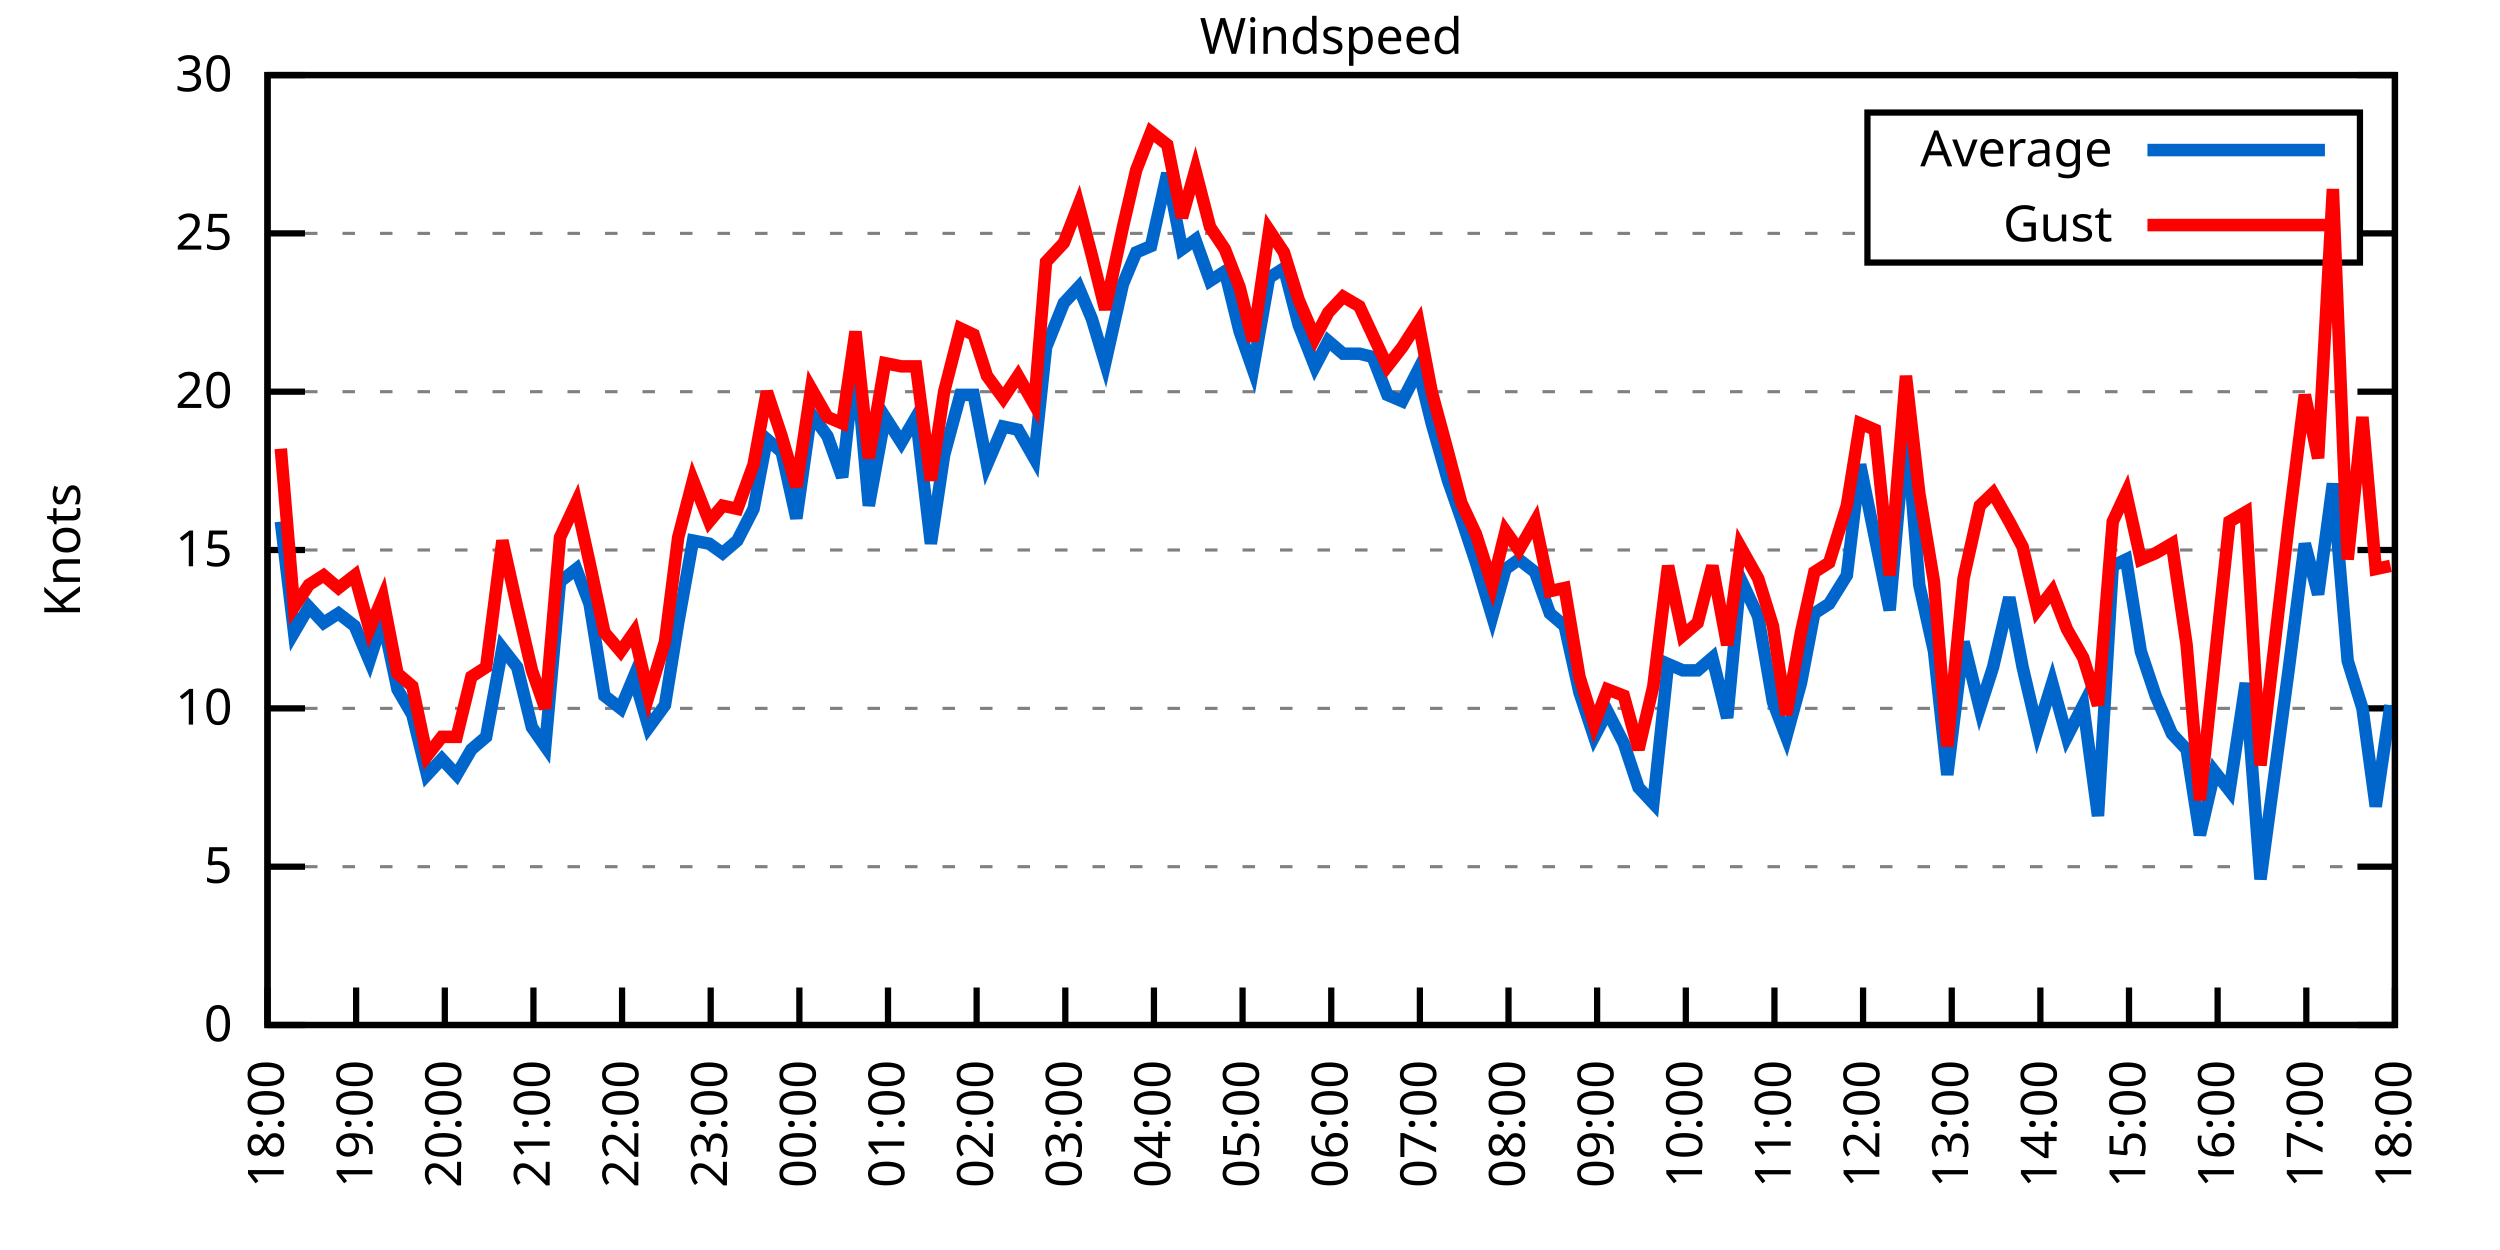
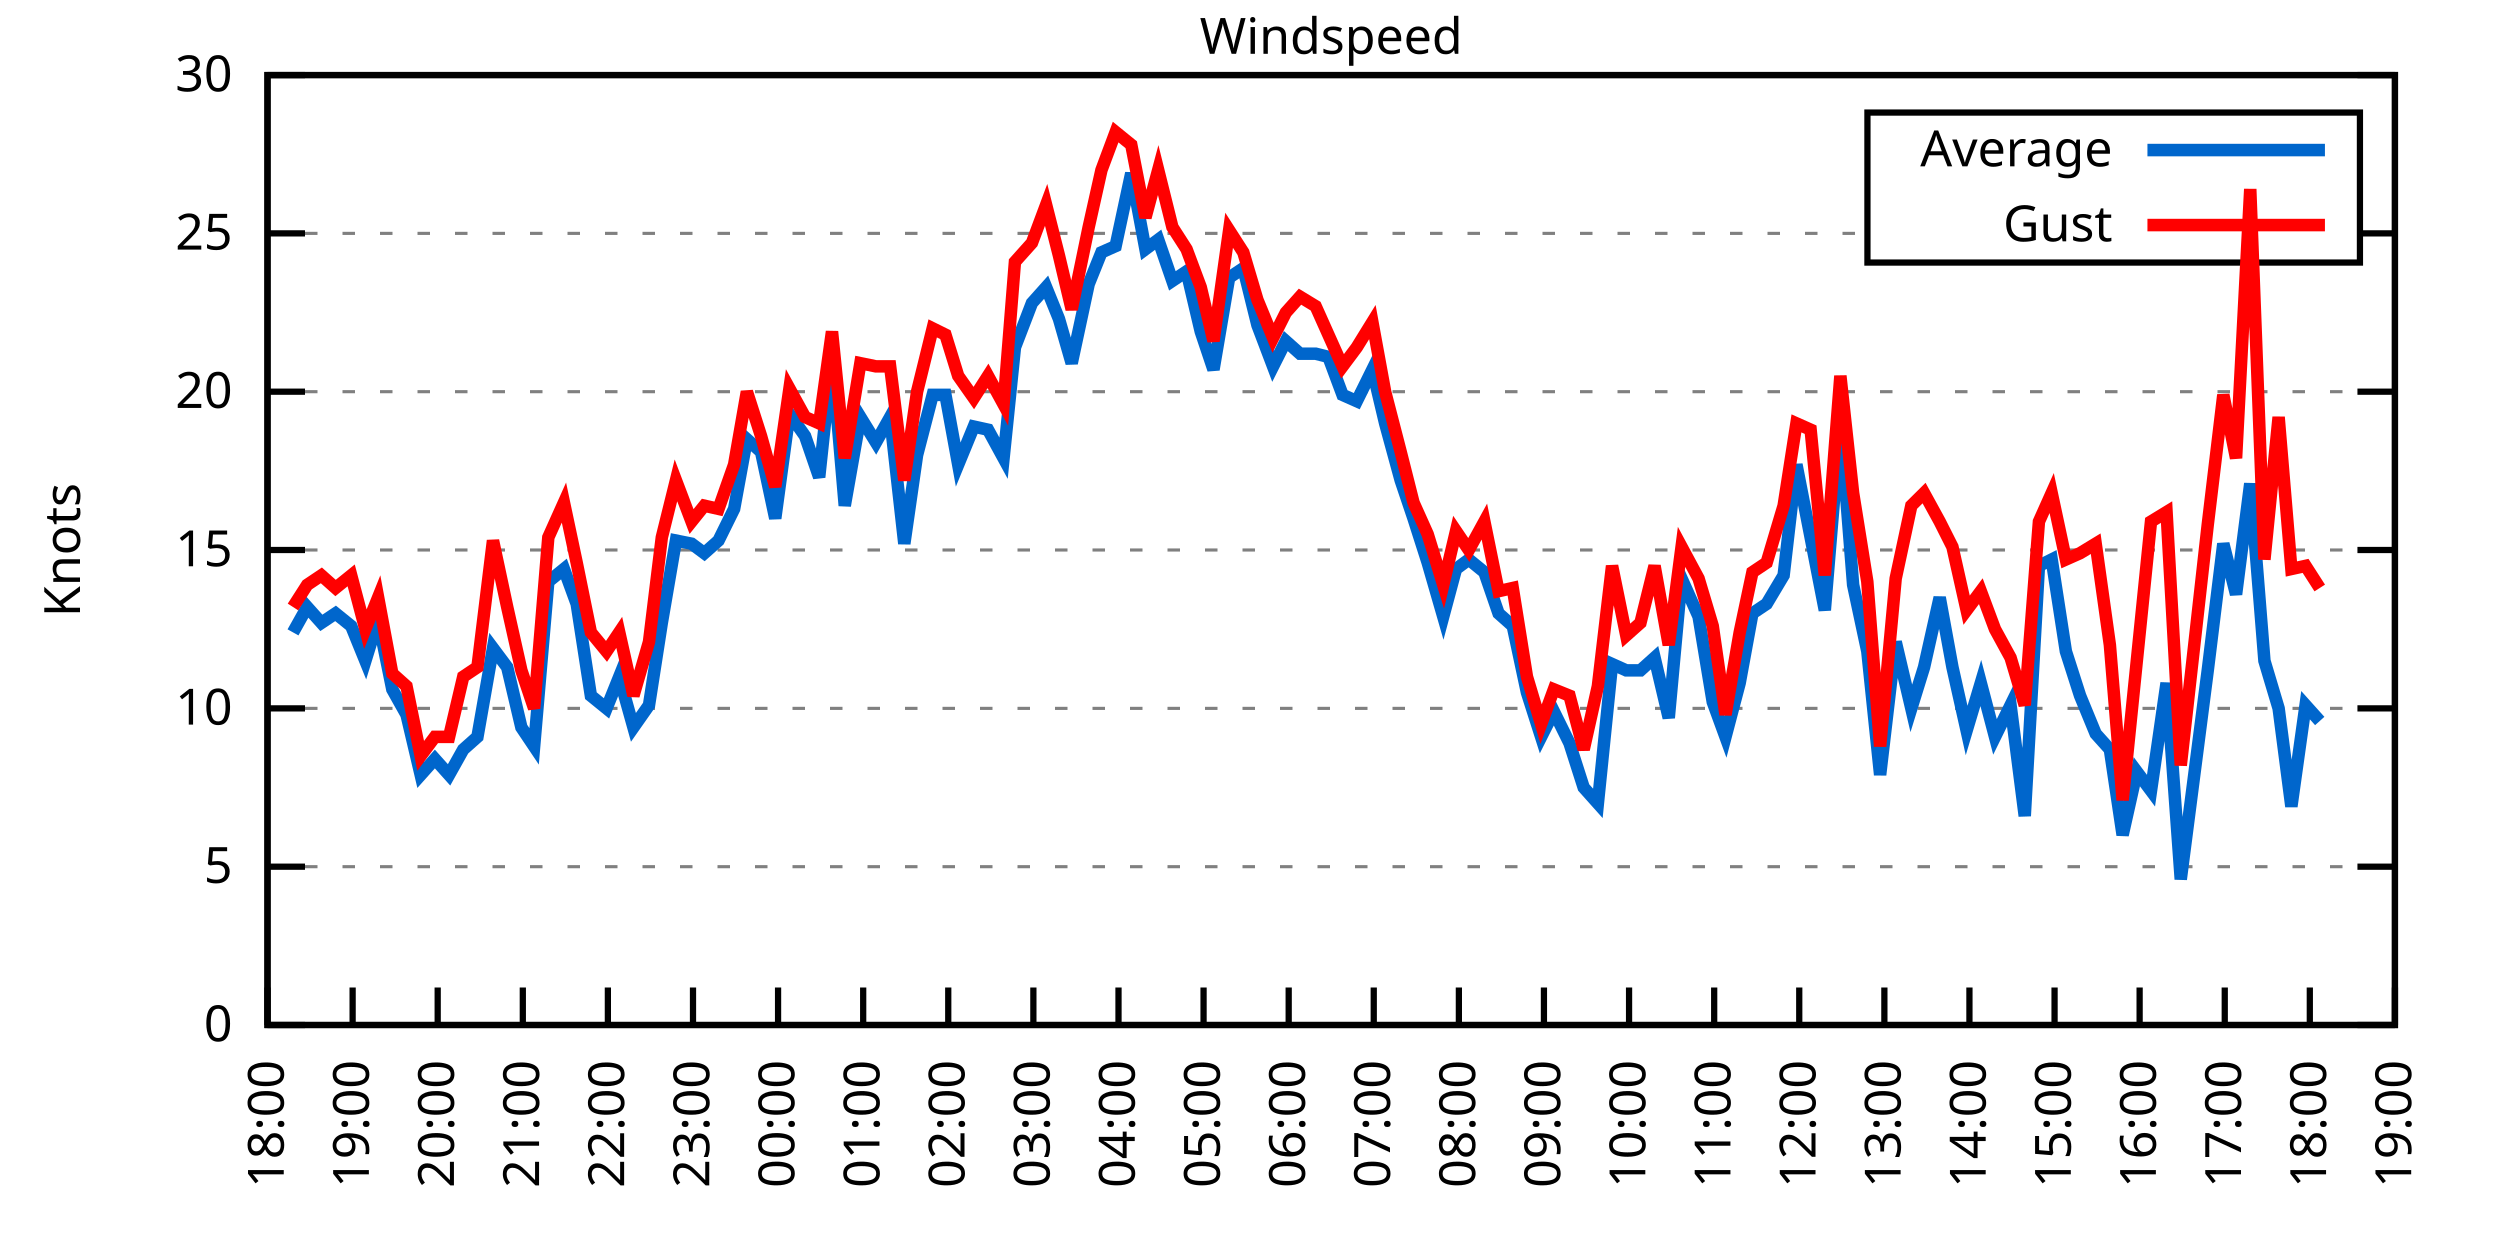
<svg xmlns="http://www.w3.org/2000/svg" xmlns:xlink="http://www.w3.org/1999/xlink" width="400" height="200" viewBox="0 0 400 200">
  <g id="gnuplot_canvas">
    <rect x="0" y="0" width="400" height="200" fill="none" />
    <defs>
      <circle id="gpDot" r="0.5" stroke-width="0.5" stroke="currentColor" />
      <path id="gpPt0" stroke-width="0.333" stroke="currentColor" d="M-1,0 h2 M0,-1 v2" />
      <path id="gpPt1" stroke-width="0.333" stroke="currentColor" d="M-1,-1 L1,1 M1,-1 L-1,1" />
      <path id="gpPt2" stroke-width="0.333" stroke="currentColor" d="M-1,0 L1,0 M0,-1 L0,1 M-1,-1 L1,1 M-1,1 L1,-1" />
      <rect id="gpPt3" stroke-width="0.333" stroke="currentColor" x="-1" y="-1" width="2" height="2" />
      <rect id="gpPt4" stroke-width="0.333" stroke="currentColor" fill="currentColor" x="-1" y="-1" width="2" height="2" />
      <circle id="gpPt5" stroke-width="0.333" stroke="currentColor" cx="0" cy="0" r="1" />
      <use xlink:href="#gpPt5" id="gpPt6" fill="currentColor" stroke="none" />
      <path id="gpPt7" stroke-width="0.333" stroke="currentColor" d="M0,-1.33 L-1.33,0.67 L1.33,0.67 z" />
      <use xlink:href="#gpPt7" id="gpPt8" fill="currentColor" stroke="none" />
      <use xlink:href="#gpPt7" id="gpPt9" stroke="currentColor" transform="rotate(180)" />
      <use xlink:href="#gpPt9" id="gpPt10" fill="currentColor" stroke="none" />
      <use xlink:href="#gpPt3" id="gpPt11" stroke="currentColor" transform="rotate(45)" />
      <use xlink:href="#gpPt11" id="gpPt12" fill="currentColor" stroke="none" />
      <path id="gpPt13" stroke-width="0.333" stroke="currentColor" d="M0,1.330 L1.265,0.411 L0.782,-1.067 L-0.782,-1.076 L-1.265,0.411 z" />
      <use xlink:href="#gpPt13" id="gpPt14" fill="currentColor" stroke="none" />
      <filter id="textbox" filterUnits="objectBoundingBox" x="0" y="0" height="1" width="1">
        <feFlood flood-color="white" flood-opacity="1" result="bgnd" />
        <feComposite in="SourceGraphic" in2="bgnd" operator="atop" />
      </filter>
      <filter id="greybox" filterUnits="objectBoundingBox" x="0" y="0" height="1" width="1">
        <feFlood flood-color="lightgrey" flood-opacity="1" result="grey" />
        <feComposite in="SourceGraphic" in2="grey" operator="atop" />
      </filter>
    </defs>
    <g fill="none" color="white" stroke="currentColor" stroke-width="1.00" stroke-linecap="butt" stroke-linejoin="miter">
</g>
    <g fill="none" color="black" stroke="currentColor" stroke-width="1.00" stroke-linecap="butt" stroke-linejoin="miter">
      <g stroke="none" shape-rendering="crispEdges">
        <polygon fill="rgb(255, 255, 255)" points="42.80,164.00 383.18,164.00 383.18,12.02 42.80,12.02 " />
      </g>
    </g>
    <g fill="none" color="black" stroke="currentColor" stroke-width="1.00" stroke-linecap="butt" stroke-linejoin="miter">
</g>
    <g fill="none" color="black" stroke="black" stroke-width="0.50" stroke-linecap="butt" stroke-linejoin="miter">
</g>
    <g fill="none" color="gray" stroke="currentColor" stroke-width="0.50" stroke-linecap="butt" stroke-linejoin="miter">
      <path stroke="gray" stroke-dasharray="2,4" class="gridline" d="M42.80,164.00 L383.19,164.00  " />
    </g>
    <g fill="none" color="gray" stroke="gray" stroke-width="1.00" stroke-linecap="butt" stroke-linejoin="miter">
</g>
    <g fill="none" color="black" stroke="currentColor" stroke-width="1.00" stroke-linecap="butt" stroke-linejoin="miter">
      <path stroke="black" d="M42.80,164.00 L48.80,164.00 M383.19,164.00 L377.19,164.00  " />
      <g transform="translate(37.20,166.60)" stroke="none" fill="black" font-family="Sans" font-size="8.00" text-anchor="end">
        <text>
          <tspan font-family="Sans"> 0</tspan>
        </text>
      </g>
    </g>
    <g fill="none" color="black" stroke="currentColor" stroke-width="1.00" stroke-linecap="butt" stroke-linejoin="miter">
</g>
    <g fill="none" color="black" stroke="black" stroke-width="0.50" stroke-linecap="butt" stroke-linejoin="miter">
</g>
    <g fill="none" color="gray" stroke="currentColor" stroke-width="0.50" stroke-linecap="butt" stroke-linejoin="miter">
      <path stroke="gray" stroke-dasharray="2,4" class="gridline" d="M42.80,138.67 L383.19,138.67  " />
    </g>
    <g fill="none" color="gray" stroke="gray" stroke-width="1.00" stroke-linecap="butt" stroke-linejoin="miter">
</g>
    <g fill="none" color="black" stroke="currentColor" stroke-width="1.00" stroke-linecap="butt" stroke-linejoin="miter">
      <path stroke="black" d="M42.80,138.67 L48.80,138.67 M383.19,138.67 L377.19,138.67  " />
      <g transform="translate(37.20,141.27)" stroke="none" fill="black" font-family="Sans" font-size="8.00" text-anchor="end">
        <text>
          <tspan font-family="Sans"> 5</tspan>
        </text>
      </g>
    </g>
    <g fill="none" color="black" stroke="currentColor" stroke-width="1.00" stroke-linecap="butt" stroke-linejoin="miter">
</g>
    <g fill="none" color="black" stroke="black" stroke-width="0.50" stroke-linecap="butt" stroke-linejoin="miter">
</g>
    <g fill="none" color="gray" stroke="currentColor" stroke-width="0.50" stroke-linecap="butt" stroke-linejoin="miter">
      <path stroke="gray" stroke-dasharray="2,4" class="gridline" d="M42.80,113.34 L383.19,113.34  " />
    </g>
    <g fill="none" color="gray" stroke="gray" stroke-width="1.00" stroke-linecap="butt" stroke-linejoin="miter">
</g>
    <g fill="none" color="black" stroke="currentColor" stroke-width="1.00" stroke-linecap="butt" stroke-linejoin="miter">
      <path stroke="black" d="M42.80,113.34 L48.80,113.34 M383.19,113.34 L377.19,113.34  " />
      <g transform="translate(37.20,115.94)" stroke="none" fill="black" font-family="Sans" font-size="8.00" text-anchor="end">
        <text>
          <tspan font-family="Sans"> 10</tspan>
        </text>
      </g>
    </g>
    <g fill="none" color="black" stroke="currentColor" stroke-width="1.00" stroke-linecap="butt" stroke-linejoin="miter">
</g>
    <g fill="none" color="black" stroke="black" stroke-width="0.50" stroke-linecap="butt" stroke-linejoin="miter">
</g>
    <g fill="none" color="gray" stroke="currentColor" stroke-width="0.50" stroke-linecap="butt" stroke-linejoin="miter">
      <path stroke="gray" stroke-dasharray="2,4" class="gridline" d="M42.80,88.00 L383.19,88.00  " />
    </g>
    <g fill="none" color="gray" stroke="gray" stroke-width="1.00" stroke-linecap="butt" stroke-linejoin="miter">
</g>
    <g fill="none" color="black" stroke="currentColor" stroke-width="1.00" stroke-linecap="butt" stroke-linejoin="miter">
      <path stroke="black" d="M42.80,88.00 L48.80,88.00 M383.19,88.00 L377.19,88.00  " />
      <g transform="translate(37.20,90.60)" stroke="none" fill="black" font-family="Sans" font-size="8.00" text-anchor="end">
        <text>
          <tspan font-family="Sans"> 15</tspan>
        </text>
      </g>
    </g>
    <g fill="none" color="black" stroke="currentColor" stroke-width="1.00" stroke-linecap="butt" stroke-linejoin="miter">
</g>
    <g fill="none" color="black" stroke="black" stroke-width="0.50" stroke-linecap="butt" stroke-linejoin="miter">
</g>
    <g fill="none" color="gray" stroke="currentColor" stroke-width="0.50" stroke-linecap="butt" stroke-linejoin="miter">
      <path stroke="gray" stroke-dasharray="2,4" class="gridline" d="M42.80,62.67 L383.19,62.67  " />
    </g>
    <g fill="none" color="gray" stroke="gray" stroke-width="1.00" stroke-linecap="butt" stroke-linejoin="miter">
</g>
    <g fill="none" color="black" stroke="currentColor" stroke-width="1.00" stroke-linecap="butt" stroke-linejoin="miter">
      <path stroke="black" d="M42.80,62.67 L48.80,62.67 M383.19,62.67 L377.19,62.67  " />
      <g transform="translate(37.20,65.27)" stroke="none" fill="black" font-family="Sans" font-size="8.00" text-anchor="end">
        <text>
          <tspan font-family="Sans"> 20</tspan>
        </text>
      </g>
    </g>
    <g fill="none" color="black" stroke="currentColor" stroke-width="1.00" stroke-linecap="butt" stroke-linejoin="miter">
</g>
    <g fill="none" color="black" stroke="black" stroke-width="0.50" stroke-linecap="butt" stroke-linejoin="miter">
</g>
    <g fill="none" color="gray" stroke="currentColor" stroke-width="0.50" stroke-linecap="butt" stroke-linejoin="miter">
      <path stroke="gray" stroke-dasharray="2,4" class="gridline" d="M42.80,37.34 L298.79,37.34 M377.59,37.34 L383.19,37.34  " />
    </g>
    <g fill="none" color="gray" stroke="gray" stroke-width="1.00" stroke-linecap="butt" stroke-linejoin="miter">
</g>
    <g fill="none" color="black" stroke="currentColor" stroke-width="1.00" stroke-linecap="butt" stroke-linejoin="miter">
      <path stroke="black" d="M42.80,37.34 L48.80,37.34 M383.19,37.34 L377.19,37.34  " />
      <g transform="translate(37.20,39.94)" stroke="none" fill="black" font-family="Sans" font-size="8.00" text-anchor="end">
        <text>
          <tspan font-family="Sans"> 25</tspan>
        </text>
      </g>
    </g>
    <g fill="none" color="black" stroke="currentColor" stroke-width="1.00" stroke-linecap="butt" stroke-linejoin="miter">
</g>
    <g fill="none" color="black" stroke="black" stroke-width="0.50" stroke-linecap="butt" stroke-linejoin="miter">
</g>
    <g fill="none" color="gray" stroke="currentColor" stroke-width="0.50" stroke-linecap="butt" stroke-linejoin="miter">
      <path stroke="gray" stroke-dasharray="2,4" class="gridline" d="M42.80,12.01 L383.19,12.01  " />
    </g>
    <g fill="none" color="gray" stroke="gray" stroke-width="1.00" stroke-linecap="butt" stroke-linejoin="miter">
</g>
    <g fill="none" color="black" stroke="currentColor" stroke-width="1.00" stroke-linecap="butt" stroke-linejoin="miter">
      <path stroke="black" d="M42.80,12.01 L48.80,12.01 M383.19,12.01 L377.19,12.01  " />
      <g transform="translate(37.20,14.61)" stroke="none" fill="black" font-family="Sans" font-size="8.00" text-anchor="end">
        <text>
          <tspan font-family="Sans"> 30</tspan>
        </text>
      </g>
    </g>
    <g fill="none" color="black" stroke="currentColor" stroke-width="1.00" stroke-linecap="butt" stroke-linejoin="miter">
      <path stroke="black" d="M42.80,164.00 L42.80,158.00  " />
      <g transform="translate(45.40,169.60) rotate(270.00)" stroke="none" fill="black" font-family="Sans" font-size="8.00" text-anchor="end">
        <text>
          <tspan font-family="Sans">18:00</tspan>
        </text>
      </g>
    </g>
    <g fill="none" color="black" stroke="currentColor" stroke-width="1.00" stroke-linecap="butt" stroke-linejoin="miter">
-       <path stroke="black" d="M56.98,164.00 L56.98,158.00  " />
-       <g transform="translate(59.58,169.60) rotate(270.00)" stroke="none" fill="black" font-family="Sans" font-size="8.00" text-anchor="end">
+       <path stroke="black" d="M56.42,164.00 L56.42,158.00  " />
+       <g transform="translate(59.02,169.60) rotate(270.00)" stroke="none" fill="black" font-family="Sans" font-size="8.00" text-anchor="end">
        <text>
          <tspan font-family="Sans">19:00</tspan>
        </text>
      </g>
    </g>
    <g fill="none" color="black" stroke="currentColor" stroke-width="1.00" stroke-linecap="butt" stroke-linejoin="miter">
-       <path stroke="black" d="M71.17,164.00 L71.17,158.00  " />
-       <g transform="translate(73.77,169.60) rotate(270.00)" stroke="none" fill="black" font-family="Sans" font-size="8.00" text-anchor="end">
+       <path stroke="black" d="M70.03,164.00 L70.03,158.00  " />
+       <g transform="translate(72.63,169.60) rotate(270.00)" stroke="none" fill="black" font-family="Sans" font-size="8.00" text-anchor="end">
        <text>
          <tspan font-family="Sans">20:00</tspan>
        </text>
      </g>
    </g>
    <g fill="none" color="black" stroke="currentColor" stroke-width="1.00" stroke-linecap="butt" stroke-linejoin="miter">
-       <path stroke="black" d="M85.35,164.00 L85.35,158.00  " />
-       <g transform="translate(87.95,169.60) rotate(270.00)" stroke="none" fill="black" font-family="Sans" font-size="8.00" text-anchor="end">
+       <path stroke="black" d="M83.65,164.00 L83.65,158.00  " />
+       <g transform="translate(86.25,169.60) rotate(270.00)" stroke="none" fill="black" font-family="Sans" font-size="8.00" text-anchor="end">
        <text>
          <tspan font-family="Sans">21:00</tspan>
        </text>
      </g>
    </g>
    <g fill="none" color="black" stroke="currentColor" stroke-width="1.00" stroke-linecap="butt" stroke-linejoin="miter">
-       <path stroke="black" d="M99.53,164.00 L99.53,158.00  " />
-       <g transform="translate(102.13,169.60) rotate(270.00)" stroke="none" fill="black" font-family="Sans" font-size="8.00" text-anchor="end">
+       <path stroke="black" d="M97.26,164.00 L97.26,158.00  " />
+       <g transform="translate(99.86,169.60) rotate(270.00)" stroke="none" fill="black" font-family="Sans" font-size="8.00" text-anchor="end">
        <text>
          <tspan font-family="Sans">22:00</tspan>
        </text>
      </g>
    </g>
    <g fill="none" color="black" stroke="currentColor" stroke-width="1.00" stroke-linecap="butt" stroke-linejoin="miter">
-       <path stroke="black" d="M113.71,164.00 L113.71,158.00  " />
-       <g transform="translate(116.31,169.60) rotate(270.00)" stroke="none" fill="black" font-family="Sans" font-size="8.00" text-anchor="end">
+       <path stroke="black" d="M110.88,164.00 L110.88,158.00  " />
+       <g transform="translate(113.48,169.60) rotate(270.00)" stroke="none" fill="black" font-family="Sans" font-size="8.00" text-anchor="end">
        <text>
          <tspan font-family="Sans">23:00</tspan>
        </text>
      </g>
    </g>
    <g fill="none" color="black" stroke="currentColor" stroke-width="1.00" stroke-linecap="butt" stroke-linejoin="miter">
-       <path stroke="black" d="M127.90,164.00 L127.90,158.00  " />
-       <g transform="translate(130.50,169.60) rotate(270.00)" stroke="none" fill="black" font-family="Sans" font-size="8.00" text-anchor="end">
+       <path stroke="black" d="M124.49,164.00 L124.49,158.00  " />
+       <g transform="translate(127.09,169.60) rotate(270.00)" stroke="none" fill="black" font-family="Sans" font-size="8.00" text-anchor="end">
        <text>
          <tspan font-family="Sans">00:00</tspan>
        </text>
      </g>
    </g>
    <g fill="none" color="black" stroke="currentColor" stroke-width="1.00" stroke-linecap="butt" stroke-linejoin="miter">
-       <path stroke="black" d="M142.08,164.00 L142.08,158.00  " />
-       <g transform="translate(144.68,169.60) rotate(270.00)" stroke="none" fill="black" font-family="Sans" font-size="8.00" text-anchor="end">
+       <path stroke="black" d="M138.11,164.00 L138.11,158.00  " />
+       <g transform="translate(140.71,169.60) rotate(270.00)" stroke="none" fill="black" font-family="Sans" font-size="8.00" text-anchor="end">
        <text>
          <tspan font-family="Sans">01:00</tspan>
        </text>
      </g>
    </g>
    <g fill="none" color="black" stroke="currentColor" stroke-width="1.00" stroke-linecap="butt" stroke-linejoin="miter">
-       <path stroke="black" d="M156.26,164.00 L156.26,158.00  " />
-       <g transform="translate(158.86,169.60) rotate(270.00)" stroke="none" fill="black" font-family="Sans" font-size="8.00" text-anchor="end">
+       <path stroke="black" d="M151.72,164.00 L151.72,158.00  " />
+       <g transform="translate(154.32,169.60) rotate(270.00)" stroke="none" fill="black" font-family="Sans" font-size="8.00" text-anchor="end">
        <text>
          <tspan font-family="Sans">02:00</tspan>
        </text>
      </g>
    </g>
    <g fill="none" color="black" stroke="currentColor" stroke-width="1.00" stroke-linecap="butt" stroke-linejoin="miter">
-       <path stroke="black" d="M170.45,164.00 L170.45,158.00  " />
-       <g transform="translate(173.05,169.60) rotate(270.00)" stroke="none" fill="black" font-family="Sans" font-size="8.00" text-anchor="end">
+       <path stroke="black" d="M165.34,164.00 L165.34,158.00  " />
+       <g transform="translate(167.94,169.60) rotate(270.00)" stroke="none" fill="black" font-family="Sans" font-size="8.00" text-anchor="end">
        <text>
          <tspan font-family="Sans">03:00</tspan>
        </text>
      </g>
    </g>
    <g fill="none" color="black" stroke="currentColor" stroke-width="1.00" stroke-linecap="butt" stroke-linejoin="miter">
-       <path stroke="black" d="M184.63,164.00 L184.63,158.00  " />
-       <g transform="translate(187.23,169.60) rotate(270.00)" stroke="none" fill="black" font-family="Sans" font-size="8.00" text-anchor="end">
+       <path stroke="black" d="M178.96,164.00 L178.96,158.00  " />
+       <g transform="translate(181.56,169.60) rotate(270.00)" stroke="none" fill="black" font-family="Sans" font-size="8.00" text-anchor="end">
        <text>
          <tspan font-family="Sans">04:00</tspan>
        </text>
      </g>
    </g>
    <g fill="none" color="black" stroke="currentColor" stroke-width="1.00" stroke-linecap="butt" stroke-linejoin="miter">
-       <path stroke="black" d="M198.81,164.00 L198.81,158.00  " />
-       <g transform="translate(201.41,169.60) rotate(270.00)" stroke="none" fill="black" font-family="Sans" font-size="8.00" text-anchor="end">
+       <path stroke="black" d="M192.57,164.00 L192.57,158.00  " />
+       <g transform="translate(195.17,169.60) rotate(270.00)" stroke="none" fill="black" font-family="Sans" font-size="8.00" text-anchor="end">
        <text>
          <tspan font-family="Sans">05:00</tspan>
        </text>
      </g>
    </g>
    <g fill="none" color="black" stroke="currentColor" stroke-width="1.00" stroke-linecap="butt" stroke-linejoin="miter">
-       <path stroke="black" d="M213.00,164.00 L213.00,158.00  " />
-       <g transform="translate(215.60,169.60) rotate(270.00)" stroke="none" fill="black" font-family="Sans" font-size="8.00" text-anchor="end">
+       <path stroke="black" d="M206.19,164.00 L206.19,158.00  " />
+       <g transform="translate(208.79,169.60) rotate(270.00)" stroke="none" fill="black" font-family="Sans" font-size="8.00" text-anchor="end">
        <text>
          <tspan font-family="Sans">06:00</tspan>
        </text>
      </g>
    </g>
    <g fill="none" color="black" stroke="currentColor" stroke-width="1.00" stroke-linecap="butt" stroke-linejoin="miter">
-       <path stroke="black" d="M227.18,164.00 L227.18,158.00  " />
-       <g transform="translate(229.78,169.60) rotate(270.00)" stroke="none" fill="black" font-family="Sans" font-size="8.00" text-anchor="end">
+       <path stroke="black" d="M219.80,164.00 L219.80,158.00  " />
+       <g transform="translate(222.40,169.60) rotate(270.00)" stroke="none" fill="black" font-family="Sans" font-size="8.00" text-anchor="end">
        <text>
          <tspan font-family="Sans">07:00</tspan>
        </text>
      </g>
    </g>
    <g fill="none" color="black" stroke="currentColor" stroke-width="1.00" stroke-linecap="butt" stroke-linejoin="miter">
-       <path stroke="black" d="M241.36,164.00 L241.36,158.00  " />
-       <g transform="translate(243.96,169.60) rotate(270.00)" stroke="none" fill="black" font-family="Sans" font-size="8.00" text-anchor="end">
+       <path stroke="black" d="M233.42,164.00 L233.42,158.00  " />
+       <g transform="translate(236.02,169.60) rotate(270.00)" stroke="none" fill="black" font-family="Sans" font-size="8.00" text-anchor="end">
        <text>
          <tspan font-family="Sans">08:00</tspan>
        </text>
      </g>
    </g>
    <g fill="none" color="black" stroke="currentColor" stroke-width="1.00" stroke-linecap="butt" stroke-linejoin="miter">
-       <path stroke="black" d="M255.54,164.00 L255.54,158.00  " />
-       <g transform="translate(258.14,169.60) rotate(270.00)" stroke="none" fill="black" font-family="Sans" font-size="8.00" text-anchor="end">
+       <path stroke="black" d="M247.03,164.00 L247.03,158.00  " />
+       <g transform="translate(249.63,169.60) rotate(270.00)" stroke="none" fill="black" font-family="Sans" font-size="8.00" text-anchor="end">
        <text>
          <tspan font-family="Sans">09:00</tspan>
        </text>
      </g>
    </g>
    <g fill="none" color="black" stroke="currentColor" stroke-width="1.00" stroke-linecap="butt" stroke-linejoin="miter">
-       <path stroke="black" d="M269.73,164.00 L269.73,158.00  " />
-       <g transform="translate(272.33,169.60) rotate(270.00)" stroke="none" fill="black" font-family="Sans" font-size="8.00" text-anchor="end">
+       <path stroke="black" d="M260.65,164.00 L260.65,158.00  " />
+       <g transform="translate(263.25,169.60) rotate(270.00)" stroke="none" fill="black" font-family="Sans" font-size="8.00" text-anchor="end">
        <text>
          <tspan font-family="Sans">10:00</tspan>
        </text>
      </g>
    </g>
    <g fill="none" color="black" stroke="currentColor" stroke-width="1.00" stroke-linecap="butt" stroke-linejoin="miter">
-       <path stroke="black" d="M283.91,164.00 L283.91,158.00  " />
-       <g transform="translate(286.51,169.60) rotate(270.00)" stroke="none" fill="black" font-family="Sans" font-size="8.00" text-anchor="end">
+       <path stroke="black" d="M274.27,164.00 L274.27,158.00  " />
+       <g transform="translate(276.87,169.60) rotate(270.00)" stroke="none" fill="black" font-family="Sans" font-size="8.00" text-anchor="end">
        <text>
          <tspan font-family="Sans">11:00</tspan>
        </text>
      </g>
    </g>
    <g fill="none" color="black" stroke="currentColor" stroke-width="1.00" stroke-linecap="butt" stroke-linejoin="miter">
-       <path stroke="black" d="M298.09,164.00 L298.09,158.00  " />
-       <g transform="translate(300.69,169.60) rotate(270.00)" stroke="none" fill="black" font-family="Sans" font-size="8.00" text-anchor="end">
+       <path stroke="black" d="M287.88,164.00 L287.88,158.00  " />
+       <g transform="translate(290.48,169.60) rotate(270.00)" stroke="none" fill="black" font-family="Sans" font-size="8.00" text-anchor="end">
        <text>
          <tspan font-family="Sans">12:00</tspan>
        </text>
      </g>
    </g>
    <g fill="none" color="black" stroke="currentColor" stroke-width="1.00" stroke-linecap="butt" stroke-linejoin="miter">
-       <path stroke="black" d="M312.28,164.00 L312.28,158.00  " />
-       <g transform="translate(314.88,169.60) rotate(270.00)" stroke="none" fill="black" font-family="Sans" font-size="8.00" text-anchor="end">
+       <path stroke="black" d="M301.50,164.00 L301.50,158.00  " />
+       <g transform="translate(304.10,169.60) rotate(270.00)" stroke="none" fill="black" font-family="Sans" font-size="8.00" text-anchor="end">
        <text>
          <tspan font-family="Sans">13:00</tspan>
        </text>
      </g>
    </g>
    <g fill="none" color="black" stroke="currentColor" stroke-width="1.00" stroke-linecap="butt" stroke-linejoin="miter">
-       <path stroke="black" d="M326.46,164.00 L326.46,158.00  " />
-       <g transform="translate(329.06,169.60) rotate(270.00)" stroke="none" fill="black" font-family="Sans" font-size="8.00" text-anchor="end">
+       <path stroke="black" d="M315.11,164.00 L315.11,158.00  " />
+       <g transform="translate(317.71,169.60) rotate(270.00)" stroke="none" fill="black" font-family="Sans" font-size="8.00" text-anchor="end">
        <text>
          <tspan font-family="Sans">14:00</tspan>
        </text>
      </g>
    </g>
    <g fill="none" color="black" stroke="currentColor" stroke-width="1.00" stroke-linecap="butt" stroke-linejoin="miter">
-       <path stroke="black" d="M340.64,164.00 L340.64,158.00  " />
-       <g transform="translate(343.24,169.60) rotate(270.00)" stroke="none" fill="black" font-family="Sans" font-size="8.00" text-anchor="end">
+       <path stroke="black" d="M328.73,164.00 L328.73,158.00  " />
+       <g transform="translate(331.33,169.60) rotate(270.00)" stroke="none" fill="black" font-family="Sans" font-size="8.00" text-anchor="end">
        <text>
          <tspan font-family="Sans">15:00</tspan>
        </text>
      </g>
    </g>
    <g fill="none" color="black" stroke="currentColor" stroke-width="1.00" stroke-linecap="butt" stroke-linejoin="miter">
-       <path stroke="black" d="M354.82,164.00 L354.82,158.00  " />
-       <g transform="translate(357.42,169.60) rotate(270.00)" stroke="none" fill="black" font-family="Sans" font-size="8.00" text-anchor="end">
+       <path stroke="black" d="M342.34,164.00 L342.34,158.00  " />
+       <g transform="translate(344.94,169.60) rotate(270.00)" stroke="none" fill="black" font-family="Sans" font-size="8.00" text-anchor="end">
        <text>
          <tspan font-family="Sans">16:00</tspan>
        </text>
      </g>
    </g>
    <g fill="none" color="black" stroke="currentColor" stroke-width="1.00" stroke-linecap="butt" stroke-linejoin="miter">
-       <path stroke="black" d="M369.01,164.00 L369.01,158.00  " />
-       <g transform="translate(371.61,169.60) rotate(270.00)" stroke="none" fill="black" font-family="Sans" font-size="8.00" text-anchor="end">
+       <path stroke="black" d="M355.96,164.00 L355.96,158.00  " />
+       <g transform="translate(358.56,169.60) rotate(270.00)" stroke="none" fill="black" font-family="Sans" font-size="8.00" text-anchor="end">
        <text>
          <tspan font-family="Sans">17:00</tspan>
+         </text>
+       </g>
+     </g>
+     <g fill="none" color="black" stroke="currentColor" stroke-width="1.00" stroke-linecap="butt" stroke-linejoin="miter">
+       <path stroke="black" d="M369.57,164.00 L369.57,158.00  " />
+       <g transform="translate(372.17,169.60) rotate(270.00)" stroke="none" fill="black" font-family="Sans" font-size="8.00" text-anchor="end">
+         <text>
+           <tspan font-family="Sans">18:00</tspan>
        </text>
      </g>
    </g>
    <g fill="none" color="black" stroke="currentColor" stroke-width="1.00" stroke-linecap="butt" stroke-linejoin="miter">
      <path stroke="black" d="M383.19,164.00 L383.19,158.00  " />
      <g transform="translate(385.79,169.60) rotate(270.00)" stroke="none" fill="black" font-family="Sans" font-size="8.00" text-anchor="end">
        <text>
-           <tspan font-family="Sans">18:00</tspan>
+           <tspan font-family="Sans">19:00</tspan>
        </text>
      </g>
    </g>
    <g fill="none" color="black" stroke="currentColor" stroke-width="1.00" stroke-linecap="butt" stroke-linejoin="miter">
</g>
    <g fill="none" color="black" stroke="currentColor" stroke-width="1.00" stroke-linecap="butt" stroke-linejoin="miter">
      <path stroke="black" d="M42.80,12.01 L42.80,164.00 L383.19,164.00 L383.19,12.01 L42.80,12.01 Z  " />
    </g>
    <g fill="none" color="black" stroke="currentColor" stroke-width="1.00" stroke-linecap="butt" stroke-linejoin="miter">
</g>
    <g fill="none" color="black" stroke="currentColor" stroke-width="1.00" stroke-linecap="butt" stroke-linejoin="miter">
      <path stroke="black" d="M298.79,42.01 L298.79,18.01 L377.59,18.01 L377.59,42.01 L298.79,42.01 Z  " />
    </g>
    <g id="Windspeed_plot_1">
      <g fill="none" color="white" stroke="black" stroke-width="2.00" stroke-linecap="butt" stroke-linejoin="miter">
</g>
      <g fill="none" color="black" stroke="currentColor" stroke-width="2.00" stroke-linecap="butt" stroke-linejoin="miter">
        <g transform="translate(337.99,26.61)" stroke="none" fill="black" font-family="Sans" font-size="8.00" text-anchor="end">
          <text>
            <tspan font-family="Sans">Average</tspan>
          </text>
        </g>
      </g>
      <g fill="none" color="black" stroke="currentColor" stroke-width="2.00" stroke-linecap="butt" stroke-linejoin="miter">
-         <path stroke="rgb(  0, 102, 204)" d="M343.59,24.01 L371.99,24.01 M44.93,83.45 L47.05,101.18 L49.42,97.12 L51.78,99.66 L54.15,98.14 L56.75,100.16   L59.11,105.74 L61.24,99.15 L63.60,110.30 L65.97,114.35 L68.33,123.98 L70.69,121.44 L73.06,123.98 L75.42,119.92   L77.78,117.90 L80.38,103.71 L82.75,106.75 L85.11,116.38 L87.24,119.42 L89.60,93.07 L92.20,91.04 L94.33,96.62   L96.70,111.31 L99.30,113.34 L101.42,108.27 L103.79,116.38 L106.39,112.83 L108.51,99.66 L110.88,86.49 L113.48,86.99   L115.61,88.51 L117.97,86.49 L120.57,81.42 L122.70,70.27 L125.06,72.30 L127.42,82.94 L129.79,66.22 L132.39,69.77   L134.75,76.35 L136.88,57.10 L139.01,80.91 L141.61,66.73 L144.21,70.78 L146.57,66.73 L148.94,86.99 L151.06,72.81   L153.66,63.18 L155.79,63.18 L157.92,74.33 L160.52,68.25 L162.88,68.75 L165.48,73.31 L167.37,55.58 L170.21,48.49   L172.57,45.95 L174.70,51.02 L176.83,58.11 L179.67,45.45 L181.79,40.38 L184.16,39.37 L186.76,27.72 L189.12,39.87   L191.25,38.35 L193.61,44.94 L195.98,43.42 L198.34,53.05 L200.47,59.13 L203.07,44.43 L205.43,42.91 L207.79,52.03   L210.39,58.62 L212.52,54.57 L214.89,56.59 L217.49,56.59 L219.61,57.10 L221.98,63.18 L224.34,64.19 L226.94,59.13   L229.07,67.74 L231.67,76.86 L233.80,82.94 L236.16,90.03 L238.76,98.64 L240.89,91.04 L243.02,89.52 L245.62,91.55   L247.98,98.14 L250.34,100.16 L252.71,110.80 L255.07,117.90 L257.20,113.84 L259.80,118.91 L262.16,126.00 L264.53,128.54   L266.89,106.24 L269.25,107.26 L271.62,107.26 L273.98,105.23 L276.35,114.86 L278.47,92.56 L281.31,98.64 L283.67,112.32   L285.80,117.90 L288.16,109.28 L290.29,98.14 L292.66,96.62 L295.49,92.06 L297.62,74.33 L299.98,85.98 L302.35,97.63   L304.95,67.74 L307.08,93.58 L309.44,104.22 L311.57,123.98 L314.17,102.70 L316.77,113.34 L318.89,106.75 L321.49,95.60   L323.62,106.75 L325.99,116.88 L328.35,109.28 L330.71,117.90 L333.31,112.83 L335.68,130.56 L338.04,90.54 L340.17,89.52   L342.53,104.22 L344.90,111.31 L347.50,117.39 L349.86,119.92 L351.99,133.60 L354.35,123.47 L356.72,126.51 L359.32,109.28   L361.68,140.69 L366.17,107.26 L368.77,86.99 L370.90,95.10 L373.26,77.37 L375.63,105.74 L377.99,113.34 L380.12,129.04   L382.48,112.83  " />
+         <path stroke="rgb(  0, 102, 204)" d="M343.59,24.01 L371.99,24.01 M46.88,101.18 L49.15,97.12 L51.42,99.66 L53.69,98.14 L56.19,100.16 L58.46,105.74   L60.50,99.15 L62.77,110.30 L65.04,114.35 L67.31,123.98 L69.58,121.44 L71.85,123.98 L74.12,119.92 L76.39,117.90   L78.88,103.71 L81.15,106.75 L83.42,116.38 L85.46,119.42 L87.73,93.07 L90.23,91.04 L92.27,96.62 L94.54,111.31   L97.04,113.34 L99.08,108.27 L101.35,116.38 L103.84,112.83 L105.89,99.66 L108.15,86.49 L110.65,86.99 L112.69,88.51   L114.96,86.49 L117.46,81.42 L119.50,70.27 L121.77,72.30 L124.04,82.94 L126.31,66.22 L128.81,69.77 L131.07,76.35   L133.12,57.10 L135.16,80.91 L137.66,66.73 L140.15,70.78 L142.42,66.73 L144.69,86.99 L146.73,72.81 L149.23,63.18   L151.27,63.18 L153.31,74.33 L155.81,68.25 L158.08,68.75 L160.57,73.31 L162.39,55.58 L165.11,48.49 L167.38,45.95   L169.43,51.02 L171.47,58.11 L174.19,45.45 L176.23,40.38 L178.50,39.37 L181.00,27.72 L183.27,39.87 L185.31,38.35   L187.58,44.94 L189.85,43.42 L192.12,53.05 L194.16,59.13 L196.66,44.43 L198.93,42.91 L201.19,52.03 L203.69,58.62   L205.73,54.57 L208.00,56.59 L210.50,56.59 L212.54,57.10 L214.81,63.18 L217.08,64.19 L219.58,59.13 L221.62,67.74   L224.11,76.86 L226.16,82.94 L228.43,90.03 L230.92,98.64 L232.96,91.04 L235.01,89.52 L237.50,91.55 L239.77,98.14   L242.04,100.16 L244.31,110.80 L246.58,117.90 L248.62,113.84 L251.12,118.91 L253.39,126.00 L255.66,128.54 L257.93,106.24   L260.20,107.26 L262.47,107.26 L264.73,105.23 L267.00,114.86 L269.05,92.56 L271.77,98.64 L274.04,112.32 L276.08,117.90   L278.35,109.28 L280.39,98.14 L282.66,96.62 L285.38,92.06 L287.43,74.33 L289.70,85.98 L291.97,97.63 L294.46,67.74   L296.50,93.58 L298.77,104.22 L300.82,123.98 L303.31,102.70 L305.81,113.34 L307.85,106.75 L310.35,95.60 L312.39,106.75   L314.66,116.88 L316.93,109.28 L319.20,117.90 L321.69,112.83 L323.96,130.56 L326.23,90.54 L328.27,89.52 L330.54,104.22   L332.81,111.31 L335.31,117.39 L337.58,119.92 L339.62,133.60 L341.89,123.47 L344.16,126.51 L346.65,109.28 L348.92,140.69   L353.24,107.26 L355.73,86.99 L357.77,95.10 L360.04,77.37 L362.31,105.74 L364.58,113.34 L366.62,129.04 L368.89,112.83   L371.16,115.36  " />
      </g>
    </g>
    <g id="Windspeed_plot_2">
      <g fill="none" color="black" stroke="currentColor" stroke-width="2.00" stroke-linecap="butt" stroke-linejoin="miter">
        <g transform="translate(337.99,38.61)" stroke="none" fill="black" font-family="Sans" font-size="8.00" text-anchor="end">
          <text>
            <tspan font-family="Sans">Gust</tspan>
          </text>
        </g>
      </g>
      <g fill="none" color="black" stroke="currentColor" stroke-width="2.00" stroke-linecap="butt" stroke-linejoin="miter">
-         <path stroke="rgb(255,   0,   0)" d="M343.59,36.01 L371.99,36.01 M44.93,71.79 L47.05,97.12 L49.42,93.58 L51.78,92.06 L54.15,94.08 L56.75,92.06   L59.11,100.67 L61.24,95.60 L63.60,107.76 L65.97,109.79 L68.33,120.94 L70.69,117.90 L73.06,117.90 L75.42,108.27   L77.78,106.75 L80.38,86.49 L82.75,97.12 L85.11,107.26 L87.24,113.34 L89.60,85.98 L92.20,80.41 L94.33,90.03   L96.70,101.18 L99.30,104.22 L101.42,101.18 L103.79,111.31 L106.39,102.70 L108.51,85.98 L110.88,76.86 L113.48,83.45   L115.61,80.91 L117.97,81.42 L120.57,74.33 L122.70,62.67 L125.06,69.77 L127.42,77.87 L129.79,62.17 L132.39,66.73   L134.75,67.74 L136.88,53.05 L139.01,73.31 L141.61,58.11 L144.21,58.62 L146.57,58.62 L148.94,76.86 L151.06,62.67   L153.66,52.54 L155.79,53.55 L157.92,60.14 L160.52,63.69 L162.88,60.14 L165.48,64.70 L167.37,41.90 L170.21,38.86   L172.57,32.78 L174.70,40.89 L176.83,49.50 L179.67,36.33 L181.79,27.21 L184.16,21.13 L186.76,23.16 L189.12,34.81   L191.25,27.21 L193.61,36.33 L195.98,39.87 L198.34,45.95 L200.47,54.57 L203.07,36.84 L205.43,40.38 L207.79,47.98   L210.39,54.06 L212.52,50.01 L214.89,47.47 L217.49,48.99 L219.61,53.55 L221.98,58.62 L224.34,55.58 L226.94,51.53   L229.07,62.67 L231.67,72.30 L233.80,80.41 L236.16,85.47 L238.76,93.58 L240.89,84.97 L243.02,88.00 L245.62,83.45   L247.98,94.59 L250.34,94.08 L252.71,108.27 L255.07,115.87 L257.20,110.30 L259.80,111.31 L262.16,119.92 L264.53,109.79   L266.89,90.54 L269.25,101.68 L271.62,99.66 L273.98,90.54 L276.35,103.20 L278.47,87.50 L281.31,92.56 L283.67,100.16   L285.80,114.35 L288.16,101.18 L290.29,91.55 L292.66,90.03 L295.49,80.91 L297.62,67.74 L299.98,68.75 L302.35,92.06   L304.95,60.14 L307.08,78.89 L309.44,93.07 L311.57,119.42 L314.17,92.56 L316.77,80.91 L318.89,78.89 L321.49,83.45   L323.62,87.50 L325.99,97.63 L328.35,94.59 L330.71,100.67 L333.31,105.23 L335.68,112.83 L338.04,83.45 L340.17,78.89   L342.53,89.52 L344.90,88.51 L347.50,86.99 L349.86,103.20 L351.99,128.03 L354.35,105.74 L356.72,83.45 L359.32,81.93   L361.68,122.46 L366.17,83.95 L368.77,63.18 L370.90,73.31 L373.26,30.25 L375.63,89.52 L377.99,66.73 L380.12,91.04   L382.48,90.54  " />
+         <path stroke="rgb(255,   0,   0)" d="M343.59,36.01 L371.99,36.01 M46.88,97.12 L49.15,93.58 L51.42,92.06 L53.69,94.08 L56.19,92.06 L58.46,100.67   L60.50,95.60 L62.77,107.76 L65.04,109.79 L67.31,120.94 L69.58,117.90 L71.85,117.90 L74.12,108.27 L76.39,106.75   L78.88,86.49 L81.15,97.12 L83.42,107.26 L85.46,113.34 L87.73,85.98 L90.23,80.41 L92.27,90.03 L94.54,101.18   L97.04,104.22 L99.08,101.18 L101.35,111.31 L103.84,102.70 L105.89,85.98 L108.15,76.86 L110.65,83.45 L112.69,80.91   L114.96,81.42 L117.46,74.33 L119.50,62.67 L121.77,69.77 L124.04,77.87 L126.31,62.17 L128.81,66.73 L131.07,67.74   L133.12,53.05 L135.16,73.31 L137.66,58.11 L140.15,58.62 L142.42,58.62 L144.69,76.86 L146.73,62.67 L149.23,52.54   L151.27,53.55 L153.31,60.14 L155.81,63.69 L158.08,60.14 L160.57,64.70 L162.39,41.90 L165.11,38.86 L167.38,32.78   L169.43,40.89 L171.47,49.50 L174.19,36.33 L176.23,27.21 L178.50,21.13 L181.00,23.16 L183.27,34.81 L185.31,27.21   L187.58,36.33 L189.85,39.87 L192.12,45.95 L194.16,54.57 L196.66,36.84 L198.93,40.38 L201.19,47.98 L203.69,54.06   L205.73,50.01 L208.00,47.47 L210.50,48.99 L212.54,53.55 L214.81,58.62 L217.08,55.58 L219.58,51.53 L221.62,62.67   L224.11,72.30 L226.16,80.41 L228.43,85.47 L230.92,93.58 L232.96,84.97 L235.01,88.00 L237.50,83.45 L239.77,94.59   L242.04,94.08 L244.31,108.27 L246.58,115.87 L248.62,110.30 L251.12,111.31 L253.39,119.92 L255.66,109.79 L257.93,90.54   L260.20,101.68 L262.47,99.66 L264.73,90.54 L267.00,103.20 L269.05,87.50 L271.77,92.56 L274.04,100.16 L276.08,114.35   L278.35,101.18 L280.39,91.55 L282.66,90.03 L285.38,80.91 L287.43,67.74 L289.70,68.75 L291.97,92.06 L294.46,60.14   L296.50,78.89 L298.77,93.07 L300.82,119.42 L303.31,92.56 L305.81,80.91 L307.85,78.89 L310.35,83.45 L312.39,87.50   L314.66,97.63 L316.93,94.59 L319.20,100.67 L321.69,105.23 L323.96,112.83 L326.23,83.45 L328.27,78.89 L330.54,89.52   L332.81,88.51 L335.31,86.99 L337.58,103.20 L339.62,128.03 L341.89,105.74 L344.16,83.45 L346.65,81.93 L348.92,122.46   L353.24,83.95 L355.73,63.18 L357.77,73.31 L360.04,30.25 L362.31,89.52 L364.58,66.73 L366.62,91.04 L368.89,90.54   L371.16,94.08  " />
      </g>
    </g>
    <g fill="none" color="black" stroke="currentColor" stroke-width="2.00" stroke-linecap="butt" stroke-linejoin="miter">
</g>
    <g fill="none" color="black" stroke="black" stroke-width="1.00" stroke-linecap="butt" stroke-linejoin="miter">
</g>
    <g fill="none" color="black" stroke="currentColor" stroke-width="1.00" stroke-linecap="butt" stroke-linejoin="miter">
      <path stroke="black" d="M42.80,12.01 L42.80,164.00 L383.19,164.00 L383.19,12.01 L42.80,12.01 Z  " />
      <g transform="translate(12.80,88.01) rotate(270.00)" stroke="none" fill="black" font-family="Sans" font-size="8.00" text-anchor="middle">
        <text>
          <tspan font-family="Sans">Knots</tspan>
        </text>
      </g>
    </g>
    <g fill="none" color="black" stroke="currentColor" stroke-width="1.00" stroke-linecap="butt" stroke-linejoin="miter">
</g>
    <g fill="none" color="black" stroke="currentColor" stroke-width="1.00" stroke-linecap="butt" stroke-linejoin="miter">
      <g transform="translate(212.99,8.61)" stroke="none" fill="black" font-family="Sans" font-size="8.00" text-anchor="middle">
        <text>
          <tspan font-family="Sans">Windspeed</tspan>
        </text>
      </g>
    </g>
    <g fill="none" color="black" stroke="currentColor" stroke-width="1.00" stroke-linecap="butt" stroke-linejoin="miter">
</g>
  </g>
</svg>
